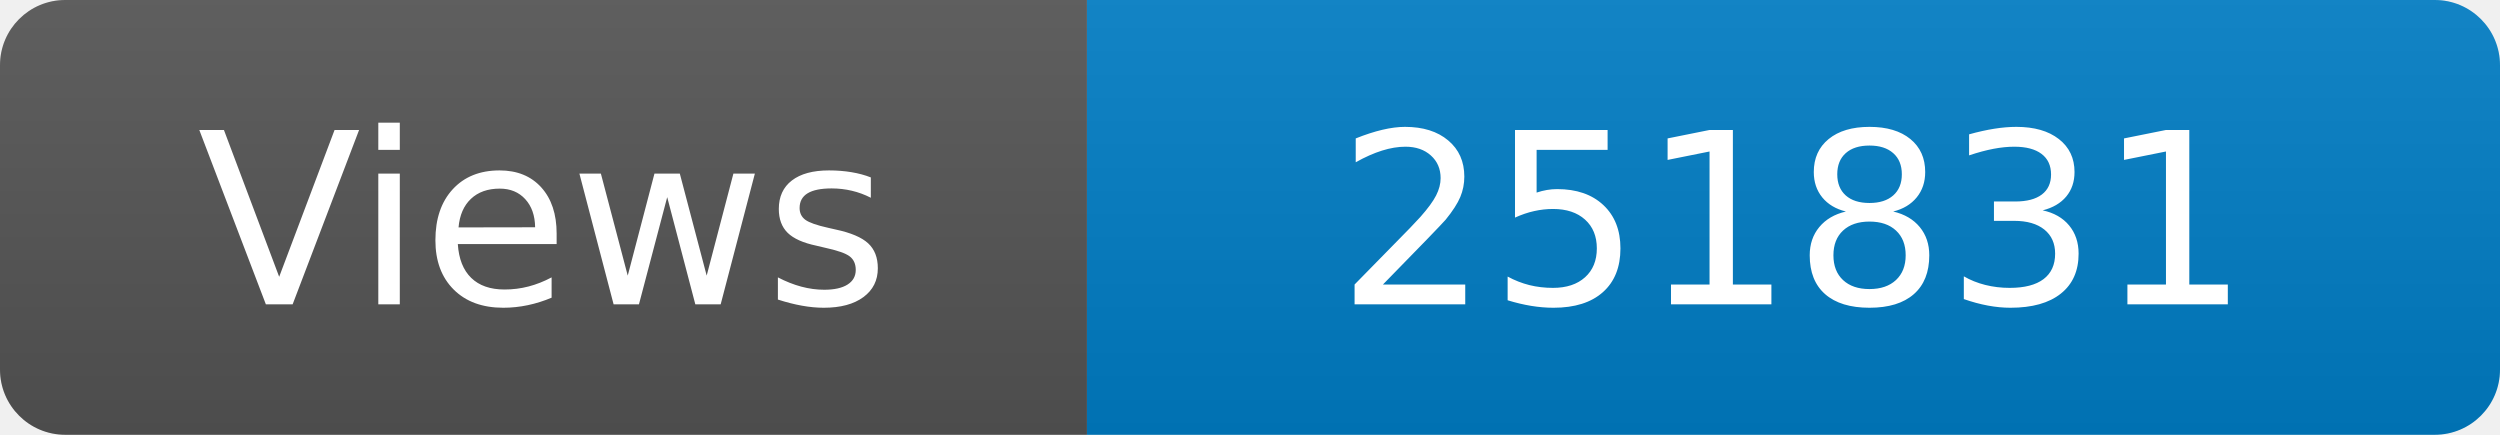
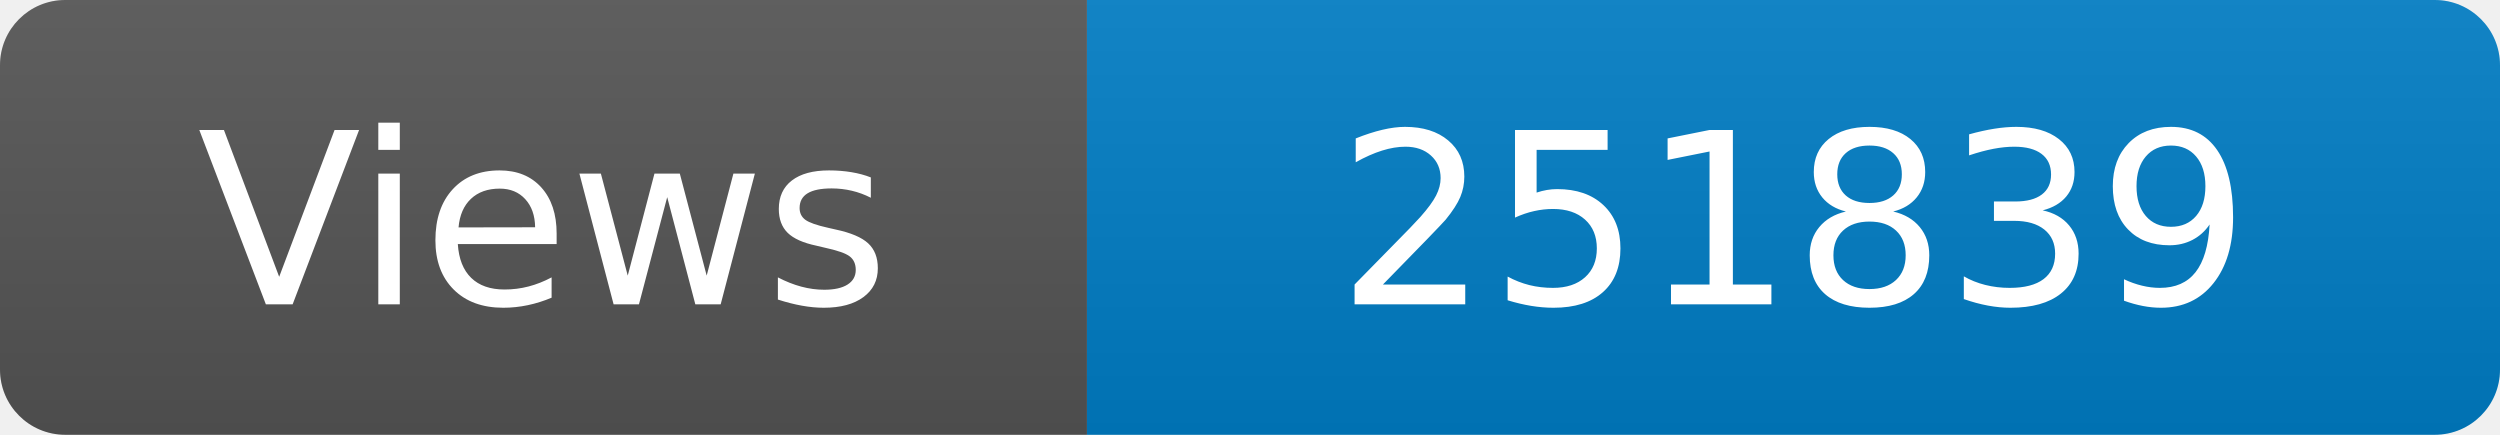
<svg xmlns="http://www.w3.org/2000/svg" width="115" height="20" role="img" aria-label="Maintained?: yes">
  <linearGradient id="s" x2="0" y2="100%">
    <stop offset="0" stop-color="#bbb" stop-opacity=".1" />
    <stop offset="1" stop-opacity=".1" />
  </linearGradient>
  <clipPath id="r">
    <rect width="115" height="20" rx="3" fill="#fff" />
  </clipPath>
  <g clip-path="url(#r)">
    <rect width="50" height="20" fill="#555" />
    <rect x="50" width="160" height="20" fill="#007ec6" />
    <rect width="115" height="20" fill="url(#s)" />
  </g>
  <g fill="#fff" text-anchor="middle" font-family="Verdana,Geneva,DejaVu Sans,sans-serif" font-size="110">
    <text x="250" y="140" transform="scale(.1)" fill="#fff">Views</text>
-     <text x="825" y="140" transform="scale(.1)" fill="#fff">251831</text>
+     <text x="825" y="140" transform="scale(.1)" fill="#fff">251839</text>
  </g>
</svg>
